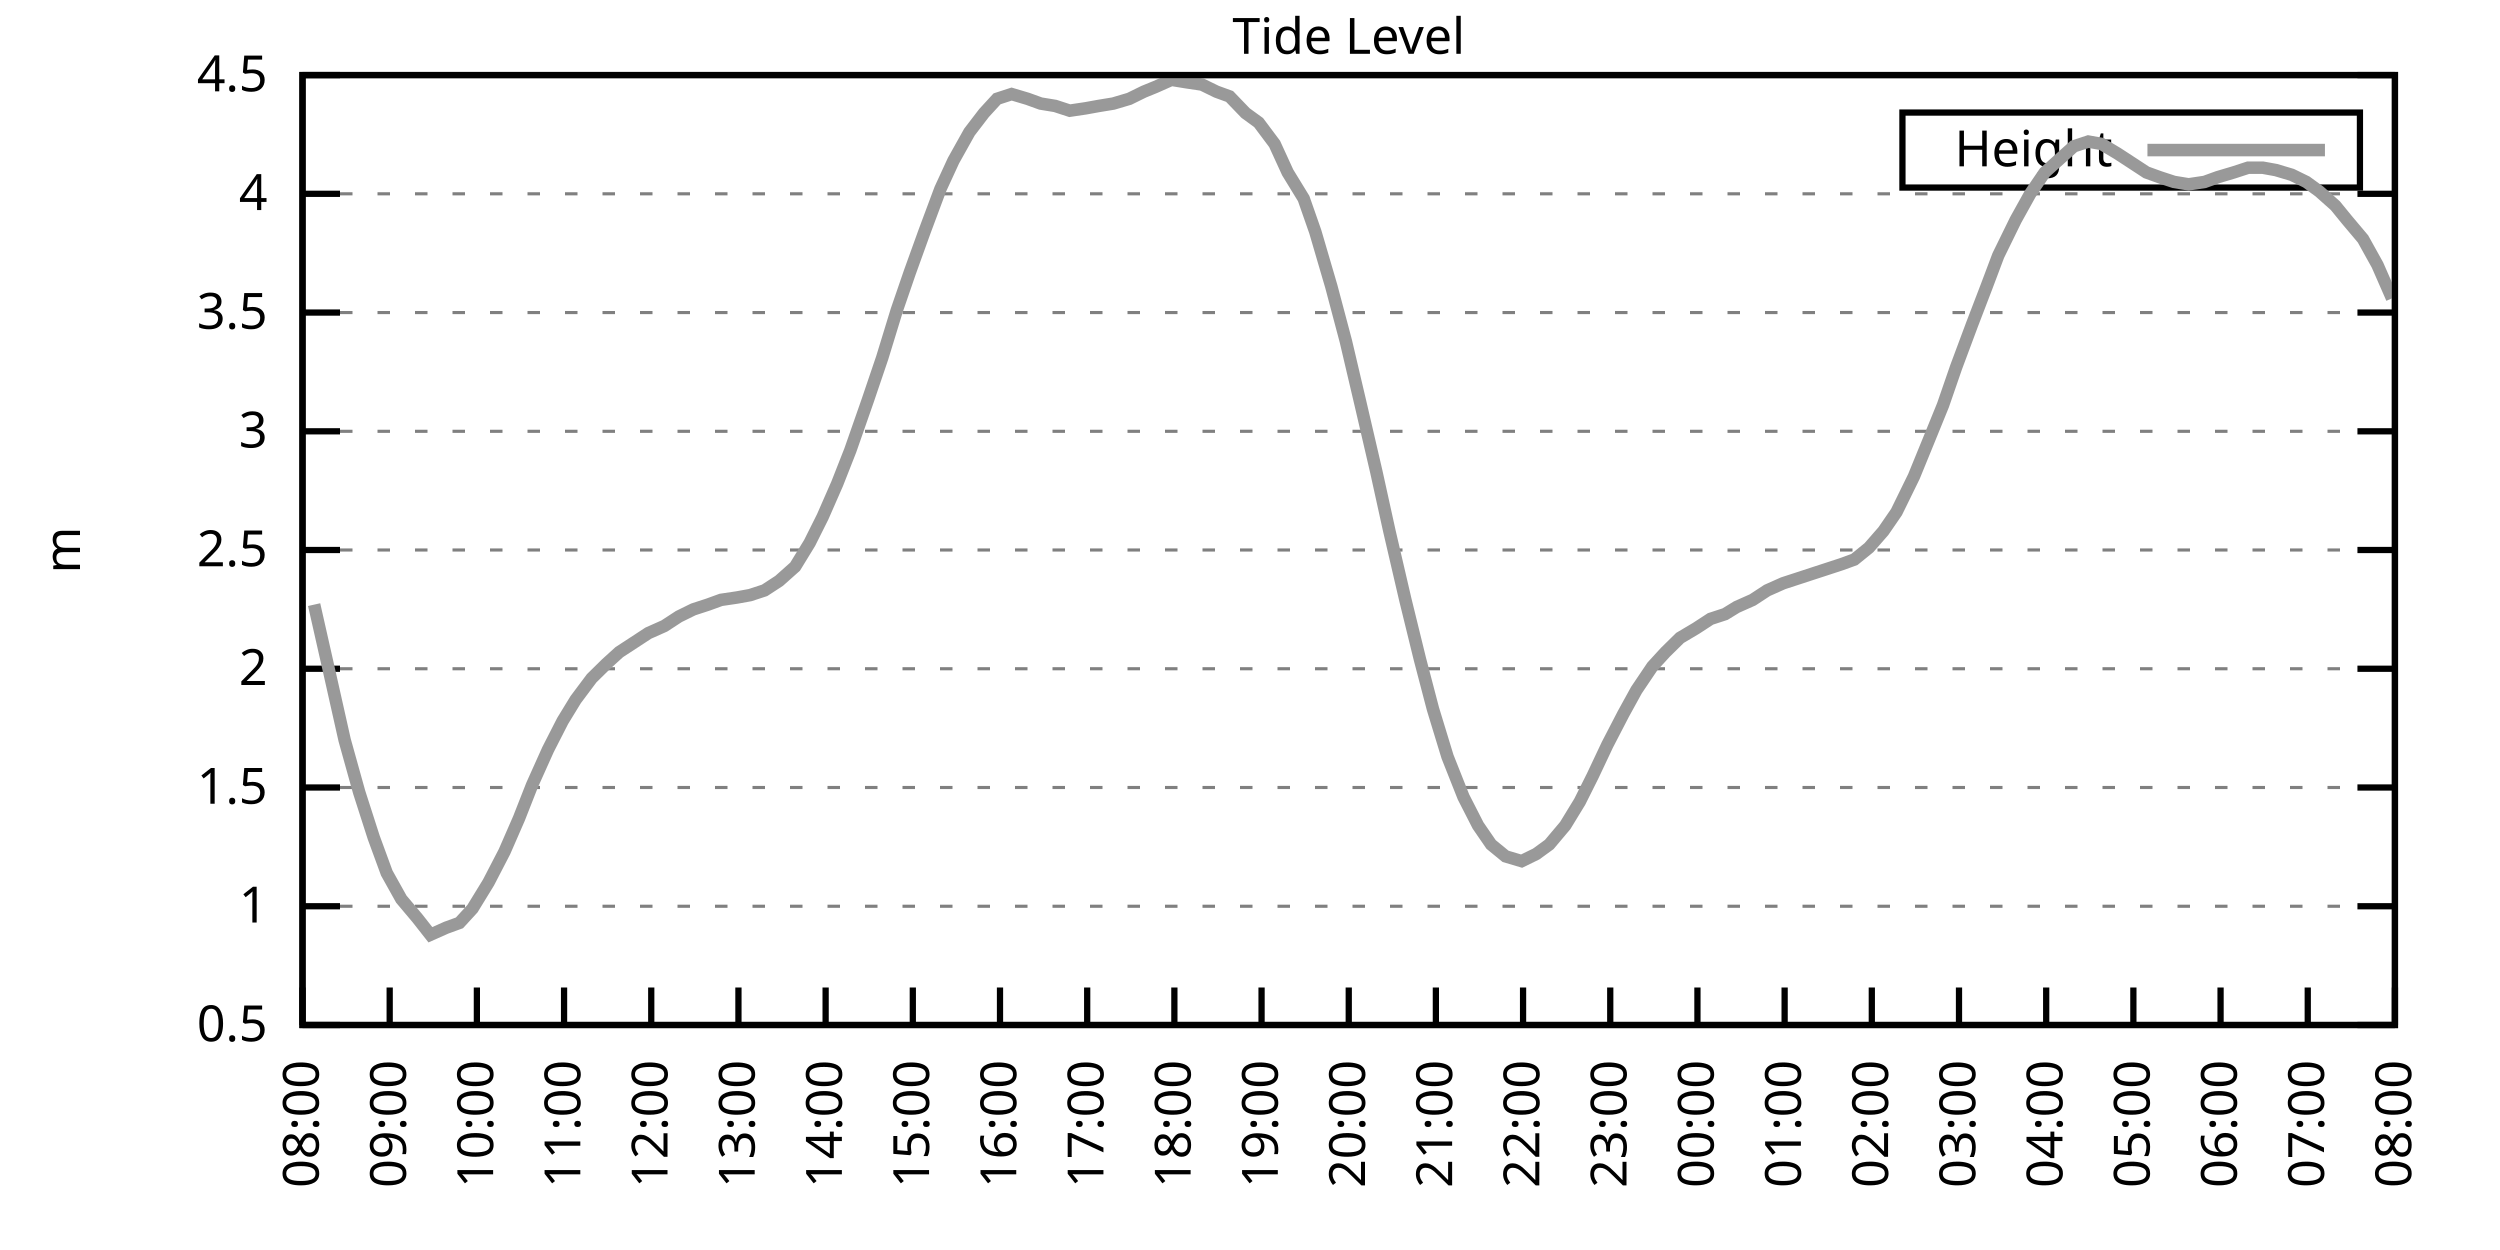
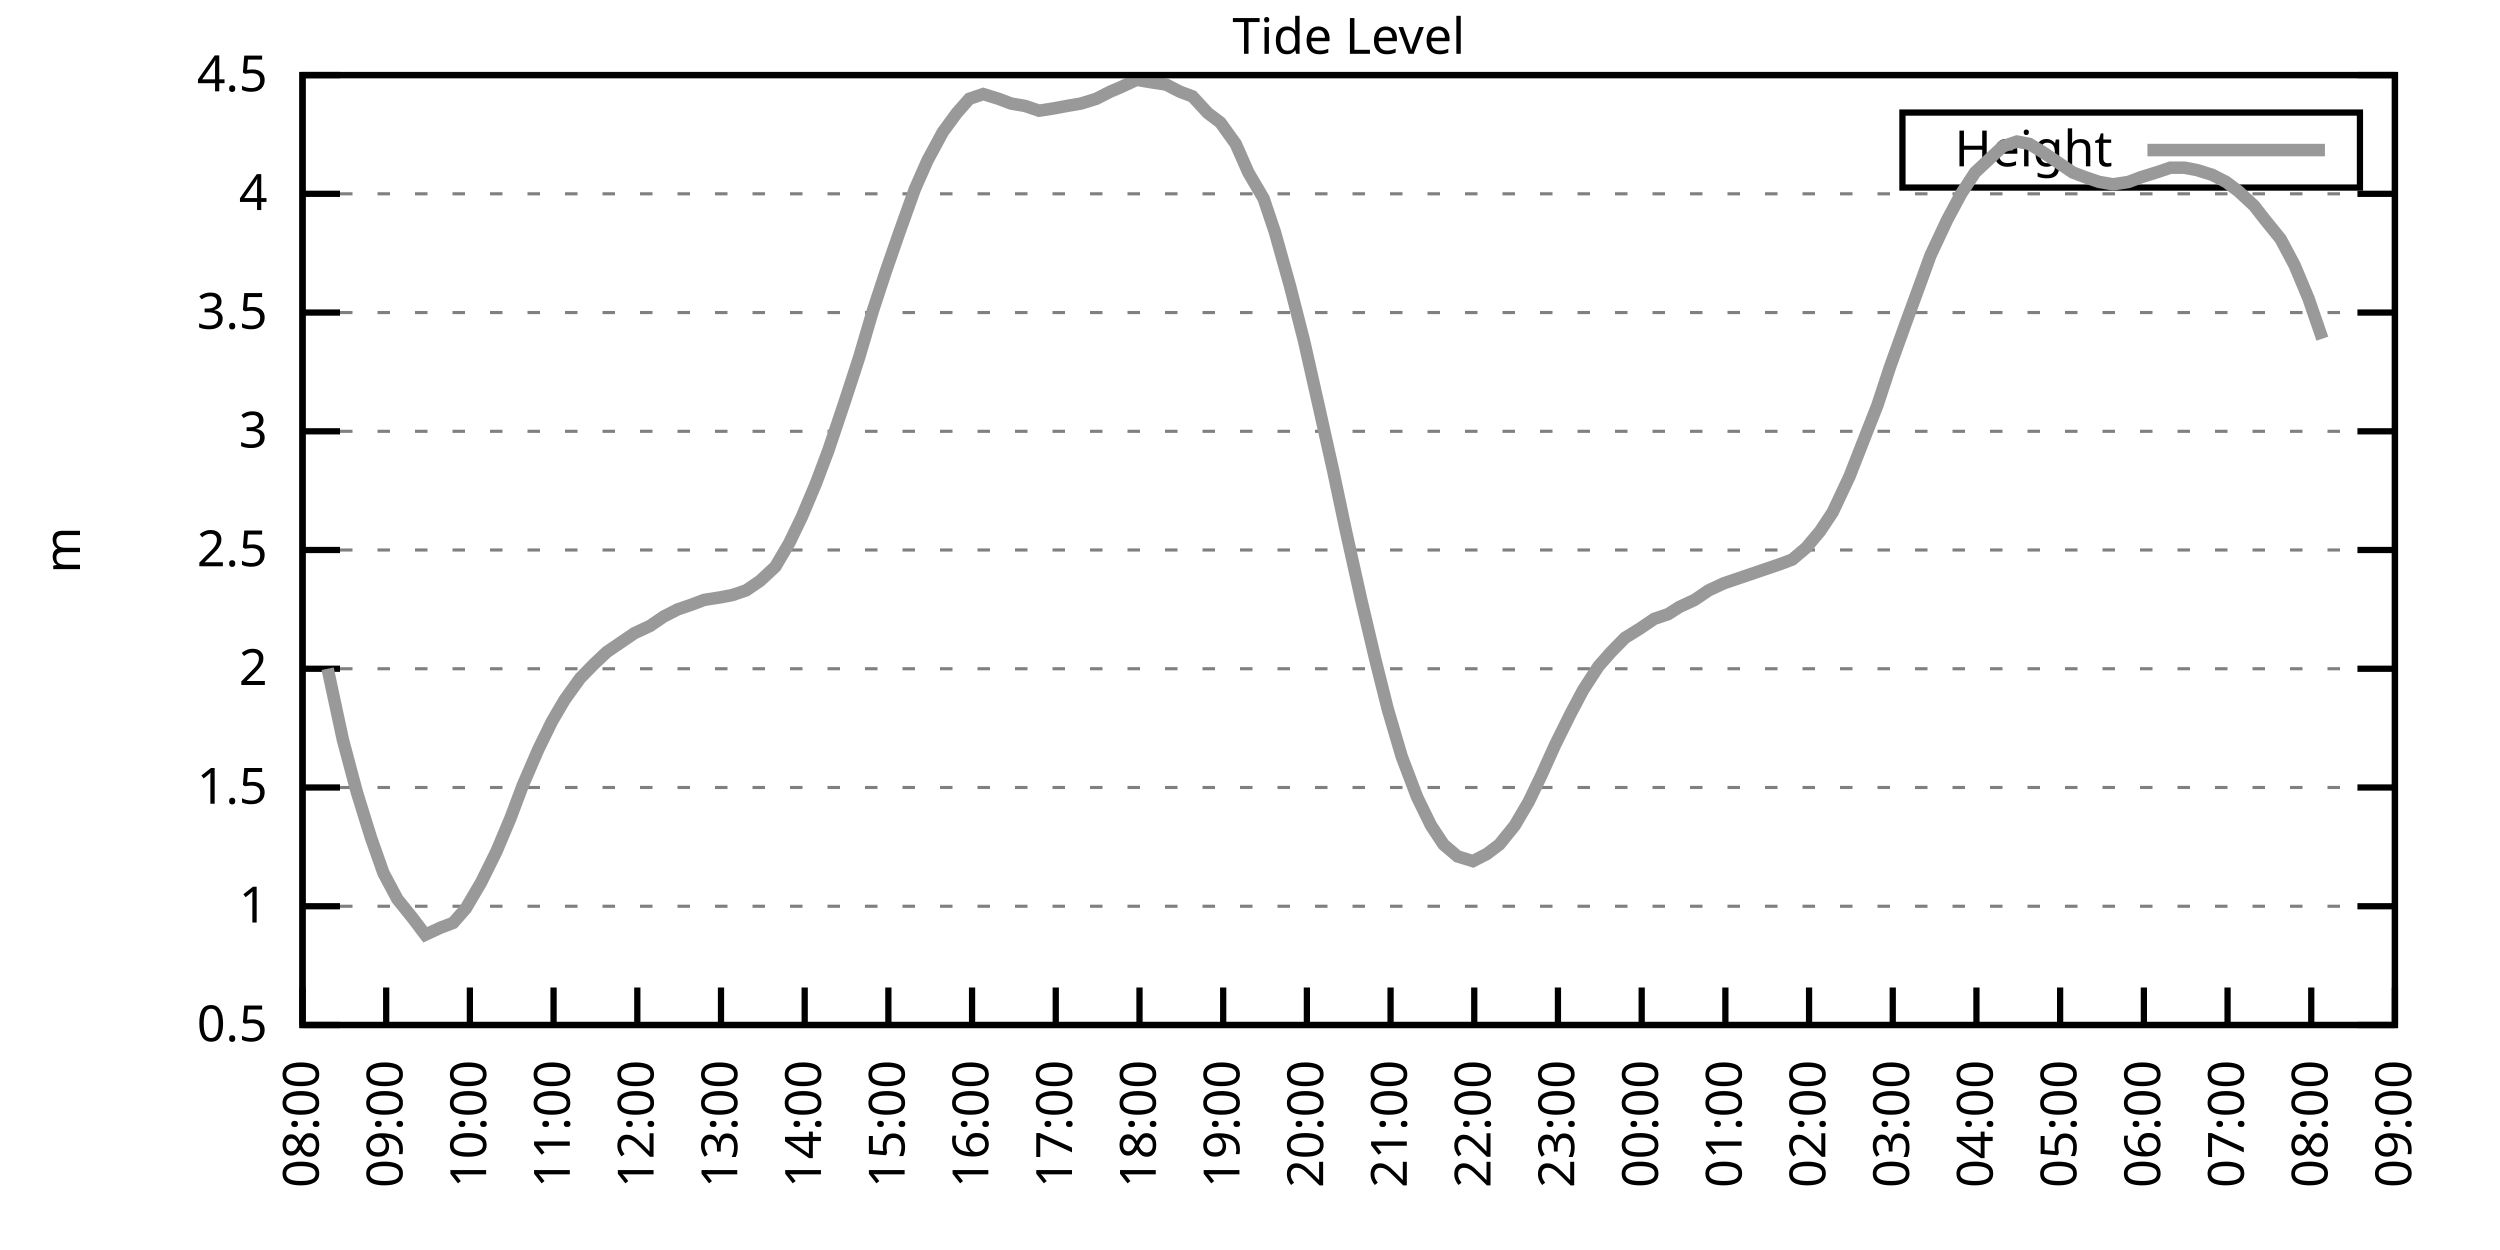
<svg xmlns="http://www.w3.org/2000/svg" xmlns:xlink="http://www.w3.org/1999/xlink" width="400" height="200" viewBox="0 0 400 200">
  <g id="gnuplot_canvas">
    <rect x="0" y="0" width="400" height="200" fill="none" />
    <defs>
      <circle id="gpDot" r="0.5" stroke-width="0.5" stroke="currentColor" />
      <path id="gpPt0" stroke-width="0.333" stroke="currentColor" d="M-1,0 h2 M0,-1 v2" />
      <path id="gpPt1" stroke-width="0.333" stroke="currentColor" d="M-1,-1 L1,1 M1,-1 L-1,1" />
      <path id="gpPt2" stroke-width="0.333" stroke="currentColor" d="M-1,0 L1,0 M0,-1 L0,1 M-1,-1 L1,1 M-1,1 L1,-1" />
      <rect id="gpPt3" stroke-width="0.333" stroke="currentColor" x="-1" y="-1" width="2" height="2" />
      <rect id="gpPt4" stroke-width="0.333" stroke="currentColor" fill="currentColor" x="-1" y="-1" width="2" height="2" />
      <circle id="gpPt5" stroke-width="0.333" stroke="currentColor" cx="0" cy="0" r="1" />
      <use xlink:href="#gpPt5" id="gpPt6" fill="currentColor" stroke="none" />
      <path id="gpPt7" stroke-width="0.333" stroke="currentColor" d="M0,-1.33 L-1.33,0.67 L1.33,0.67 z" />
      <use xlink:href="#gpPt7" id="gpPt8" fill="currentColor" stroke="none" />
      <use xlink:href="#gpPt7" id="gpPt9" stroke="currentColor" transform="rotate(180)" />
      <use xlink:href="#gpPt9" id="gpPt10" fill="currentColor" stroke="none" />
      <use xlink:href="#gpPt3" id="gpPt11" stroke="currentColor" transform="rotate(45)" />
      <use xlink:href="#gpPt11" id="gpPt12" fill="currentColor" stroke="none" />
      <path id="gpPt13" stroke-width="0.333" stroke="currentColor" d="M0,1.330 L1.265,0.411 L0.782,-1.067 L-0.782,-1.076 L-1.265,0.411 z" />
      <use xlink:href="#gpPt13" id="gpPt14" fill="currentColor" stroke="none" />
      <filter id="textbox" filterUnits="objectBoundingBox" x="0" y="0" height="1" width="1">
        <feFlood flood-color="white" flood-opacity="1" result="bgnd" />
        <feComposite in="SourceGraphic" in2="bgnd" operator="atop" />
      </filter>
      <filter id="greybox" filterUnits="objectBoundingBox" x="0" y="0" height="1" width="1">
        <feFlood flood-color="lightgrey" flood-opacity="1" result="grey" />
        <feComposite in="SourceGraphic" in2="grey" operator="atop" />
      </filter>
    </defs>
    <g fill="none" color="white" stroke="currentColor" stroke-width="1.00" stroke-linecap="butt" stroke-linejoin="miter">
</g>
    <g fill="none" color="black" stroke="currentColor" stroke-width="1.00" stroke-linecap="butt" stroke-linejoin="miter">
      <g stroke="none" shape-rendering="crispEdges">
        <polygon fill="rgb(255, 255, 255)" points="48.40,164.00 383.18,164.00 383.18,12.02 48.40,12.02 " />
      </g>
    </g>
    <g fill="none" color="black" stroke="currentColor" stroke-width="1.00" stroke-linecap="butt" stroke-linejoin="miter">
</g>
    <g fill="none" color="black" stroke="black" stroke-width="0.50" stroke-linecap="butt" stroke-linejoin="miter">
</g>
    <g fill="none" color="gray" stroke="currentColor" stroke-width="0.50" stroke-linecap="butt" stroke-linejoin="miter">
      <path stroke="gray" stroke-dasharray="2,4" class="gridline" d="M48.40,164.00 L383.19,164.00  " />
    </g>
    <g fill="none" color="gray" stroke="gray" stroke-width="1.00" stroke-linecap="butt" stroke-linejoin="miter">
</g>
    <g fill="none" color="black" stroke="currentColor" stroke-width="1.00" stroke-linecap="butt" stroke-linejoin="miter">
      <path stroke="black" d="M48.40,164.00 L54.40,164.00 M383.19,164.00 L377.19,164.00  " />
      <g transform="translate(42.80,166.60)" stroke="none" fill="black" font-family="Sans" font-size="8.00" text-anchor="end">
        <text>
          <tspan font-family="Sans"> 0.5</tspan>
        </text>
      </g>
    </g>
    <g fill="none" color="black" stroke="currentColor" stroke-width="1.00" stroke-linecap="butt" stroke-linejoin="miter">
</g>
    <g fill="none" color="black" stroke="black" stroke-width="0.50" stroke-linecap="butt" stroke-linejoin="miter">
</g>
    <g fill="none" color="gray" stroke="currentColor" stroke-width="0.50" stroke-linecap="butt" stroke-linejoin="miter">
      <path stroke="gray" stroke-dasharray="2,4" class="gridline" d="M48.40,145.00 L383.19,145.00  " />
    </g>
    <g fill="none" color="gray" stroke="gray" stroke-width="1.00" stroke-linecap="butt" stroke-linejoin="miter">
</g>
    <g fill="none" color="black" stroke="currentColor" stroke-width="1.00" stroke-linecap="butt" stroke-linejoin="miter">
      <path stroke="black" d="M48.40,145.00 L54.40,145.00 M383.19,145.00 L377.19,145.00  " />
      <g transform="translate(42.80,147.60)" stroke="none" fill="black" font-family="Sans" font-size="8.00" text-anchor="end">
        <text>
          <tspan font-family="Sans"> 1</tspan>
        </text>
      </g>
    </g>
    <g fill="none" color="black" stroke="currentColor" stroke-width="1.00" stroke-linecap="butt" stroke-linejoin="miter">
</g>
    <g fill="none" color="black" stroke="black" stroke-width="0.50" stroke-linecap="butt" stroke-linejoin="miter">
</g>
    <g fill="none" color="gray" stroke="currentColor" stroke-width="0.50" stroke-linecap="butt" stroke-linejoin="miter">
      <path stroke="gray" stroke-dasharray="2,4" class="gridline" d="M48.40,126.00 L383.19,126.00  " />
    </g>
    <g fill="none" color="gray" stroke="gray" stroke-width="1.00" stroke-linecap="butt" stroke-linejoin="miter">
</g>
    <g fill="none" color="black" stroke="currentColor" stroke-width="1.00" stroke-linecap="butt" stroke-linejoin="miter">
      <path stroke="black" d="M48.40,126.00 L54.40,126.00 M383.19,126.00 L377.19,126.00  " />
      <g transform="translate(42.80,128.60)" stroke="none" fill="black" font-family="Sans" font-size="8.00" text-anchor="end">
        <text>
          <tspan font-family="Sans"> 1.5</tspan>
        </text>
      </g>
    </g>
    <g fill="none" color="black" stroke="currentColor" stroke-width="1.00" stroke-linecap="butt" stroke-linejoin="miter">
</g>
    <g fill="none" color="black" stroke="black" stroke-width="0.50" stroke-linecap="butt" stroke-linejoin="miter">
</g>
    <g fill="none" color="gray" stroke="currentColor" stroke-width="0.50" stroke-linecap="butt" stroke-linejoin="miter">
      <path stroke="gray" stroke-dasharray="2,4" class="gridline" d="M48.40,107.00 L383.19,107.00  " />
    </g>
    <g fill="none" color="gray" stroke="gray" stroke-width="1.00" stroke-linecap="butt" stroke-linejoin="miter">
</g>
    <g fill="none" color="black" stroke="currentColor" stroke-width="1.00" stroke-linecap="butt" stroke-linejoin="miter">
      <path stroke="black" d="M48.40,107.00 L54.40,107.00 M383.19,107.00 L377.19,107.00  " />
      <g transform="translate(42.80,109.60)" stroke="none" fill="black" font-family="Sans" font-size="8.00" text-anchor="end">
        <text>
          <tspan font-family="Sans"> 2</tspan>
        </text>
      </g>
    </g>
    <g fill="none" color="black" stroke="currentColor" stroke-width="1.00" stroke-linecap="butt" stroke-linejoin="miter">
</g>
    <g fill="none" color="black" stroke="black" stroke-width="0.50" stroke-linecap="butt" stroke-linejoin="miter">
</g>
    <g fill="none" color="gray" stroke="currentColor" stroke-width="0.50" stroke-linecap="butt" stroke-linejoin="miter">
      <path stroke="gray" stroke-dasharray="2,4" class="gridline" d="M48.40,88.00 L383.19,88.00  " />
    </g>
    <g fill="none" color="gray" stroke="gray" stroke-width="1.00" stroke-linecap="butt" stroke-linejoin="miter">
</g>
    <g fill="none" color="black" stroke="currentColor" stroke-width="1.00" stroke-linecap="butt" stroke-linejoin="miter">
      <path stroke="black" d="M48.40,88.00 L54.40,88.00 M383.19,88.00 L377.19,88.00  " />
      <g transform="translate(42.80,90.60)" stroke="none" fill="black" font-family="Sans" font-size="8.00" text-anchor="end">
        <text>
          <tspan font-family="Sans"> 2.5</tspan>
        </text>
      </g>
    </g>
    <g fill="none" color="black" stroke="currentColor" stroke-width="1.00" stroke-linecap="butt" stroke-linejoin="miter">
</g>
    <g fill="none" color="black" stroke="black" stroke-width="0.50" stroke-linecap="butt" stroke-linejoin="miter">
</g>
    <g fill="none" color="gray" stroke="currentColor" stroke-width="0.50" stroke-linecap="butt" stroke-linejoin="miter">
      <path stroke="gray" stroke-dasharray="2,4" class="gridline" d="M48.40,69.01 L383.19,69.01  " />
    </g>
    <g fill="none" color="gray" stroke="gray" stroke-width="1.00" stroke-linecap="butt" stroke-linejoin="miter">
</g>
    <g fill="none" color="black" stroke="currentColor" stroke-width="1.00" stroke-linecap="butt" stroke-linejoin="miter">
      <path stroke="black" d="M48.40,69.01 L54.40,69.01 M383.19,69.01 L377.19,69.01  " />
      <g transform="translate(42.80,71.61)" stroke="none" fill="black" font-family="Sans" font-size="8.00" text-anchor="end">
        <text>
          <tspan font-family="Sans"> 3</tspan>
        </text>
      </g>
    </g>
    <g fill="none" color="black" stroke="currentColor" stroke-width="1.00" stroke-linecap="butt" stroke-linejoin="miter">
</g>
    <g fill="none" color="black" stroke="black" stroke-width="0.50" stroke-linecap="butt" stroke-linejoin="miter">
</g>
    <g fill="none" color="gray" stroke="currentColor" stroke-width="0.50" stroke-linecap="butt" stroke-linejoin="miter">
      <path stroke="gray" stroke-dasharray="2,4" class="gridline" d="M48.40,50.01 L383.19,50.01  " />
    </g>
    <g fill="none" color="gray" stroke="gray" stroke-width="1.00" stroke-linecap="butt" stroke-linejoin="miter">
</g>
    <g fill="none" color="black" stroke="currentColor" stroke-width="1.00" stroke-linecap="butt" stroke-linejoin="miter">
      <path stroke="black" d="M48.40,50.01 L54.40,50.01 M383.19,50.01 L377.19,50.01  " />
      <g transform="translate(42.80,52.61)" stroke="none" fill="black" font-family="Sans" font-size="8.00" text-anchor="end">
        <text>
          <tspan font-family="Sans"> 3.5</tspan>
        </text>
      </g>
    </g>
    <g fill="none" color="black" stroke="currentColor" stroke-width="1.00" stroke-linecap="butt" stroke-linejoin="miter">
</g>
    <g fill="none" color="black" stroke="black" stroke-width="0.50" stroke-linecap="butt" stroke-linejoin="miter">
</g>
    <g fill="none" color="gray" stroke="currentColor" stroke-width="0.50" stroke-linecap="butt" stroke-linejoin="miter">
      <path stroke="gray" stroke-dasharray="2,4" class="gridline" d="M48.40,31.01 L383.19,31.01  " />
    </g>
    <g fill="none" color="gray" stroke="gray" stroke-width="1.00" stroke-linecap="butt" stroke-linejoin="miter">
</g>
    <g fill="none" color="black" stroke="currentColor" stroke-width="1.00" stroke-linecap="butt" stroke-linejoin="miter">
      <path stroke="black" d="M48.40,31.01 L54.40,31.01 M383.19,31.01 L377.19,31.01  " />
      <g transform="translate(42.80,33.61)" stroke="none" fill="black" font-family="Sans" font-size="8.00" text-anchor="end">
        <text>
          <tspan font-family="Sans"> 4</tspan>
        </text>
      </g>
    </g>
    <g fill="none" color="black" stroke="currentColor" stroke-width="1.00" stroke-linecap="butt" stroke-linejoin="miter">
</g>
    <g fill="none" color="black" stroke="black" stroke-width="0.50" stroke-linecap="butt" stroke-linejoin="miter">
</g>
    <g fill="none" color="gray" stroke="currentColor" stroke-width="0.50" stroke-linecap="butt" stroke-linejoin="miter">
      <path stroke="gray" stroke-dasharray="2,4" class="gridline" d="M48.40,12.01 L383.19,12.01  " />
    </g>
    <g fill="none" color="gray" stroke="gray" stroke-width="1.00" stroke-linecap="butt" stroke-linejoin="miter">
</g>
    <g fill="none" color="black" stroke="currentColor" stroke-width="1.00" stroke-linecap="butt" stroke-linejoin="miter">
      <path stroke="black" d="M48.40,12.01 L54.40,12.01 M383.19,12.01 L377.19,12.01  " />
      <g transform="translate(42.80,14.61)" stroke="none" fill="black" font-family="Sans" font-size="8.00" text-anchor="end">
        <text>
          <tspan font-family="Sans"> 4.5</tspan>
        </text>
      </g>
    </g>
    <g fill="none" color="black" stroke="currentColor" stroke-width="1.00" stroke-linecap="butt" stroke-linejoin="miter">
      <path stroke="black" d="M48.40,164.00 L48.40,158.00  " />
      <g transform="translate(51.00,169.60) rotate(270.00)" stroke="none" fill="black" font-family="Sans" font-size="8.00" text-anchor="end">
        <text>
          <tspan font-family="Sans">08:00</tspan>
        </text>
      </g>
    </g>
    <g fill="none" color="black" stroke="currentColor" stroke-width="1.00" stroke-linecap="butt" stroke-linejoin="miter">
-       <path stroke="black" d="M62.35,164.00 L62.35,158.00  " />
-       <g transform="translate(64.95,169.60) rotate(270.00)" stroke="none" fill="black" font-family="Sans" font-size="8.00" text-anchor="end">
+       <path stroke="black" d="M61.79,164.00 L61.79,158.00  " />
+       <g transform="translate(64.39,169.60) rotate(270.00)" stroke="none" fill="black" font-family="Sans" font-size="8.00" text-anchor="end">
        <text>
          <tspan font-family="Sans">09:00</tspan>
        </text>
      </g>
    </g>
    <g fill="none" color="black" stroke="currentColor" stroke-width="1.00" stroke-linecap="butt" stroke-linejoin="miter">
-       <path stroke="black" d="M76.30,164.00 L76.30,158.00  " />
-       <g transform="translate(78.90,169.60) rotate(270.00)" stroke="none" fill="black" font-family="Sans" font-size="8.00" text-anchor="end">
+       <path stroke="black" d="M75.18,164.00 L75.18,158.00  " />
+       <g transform="translate(77.78,169.60) rotate(270.00)" stroke="none" fill="black" font-family="Sans" font-size="8.00" text-anchor="end">
        <text>
          <tspan font-family="Sans">10:00</tspan>
        </text>
      </g>
    </g>
    <g fill="none" color="black" stroke="currentColor" stroke-width="1.00" stroke-linecap="butt" stroke-linejoin="miter">
-       <path stroke="black" d="M90.25,164.00 L90.25,158.00  " />
-       <g transform="translate(92.85,169.60) rotate(270.00)" stroke="none" fill="black" font-family="Sans" font-size="8.00" text-anchor="end">
+       <path stroke="black" d="M88.57,164.00 L88.57,158.00  " />
+       <g transform="translate(91.17,169.60) rotate(270.00)" stroke="none" fill="black" font-family="Sans" font-size="8.00" text-anchor="end">
        <text>
          <tspan font-family="Sans">11:00</tspan>
        </text>
      </g>
    </g>
    <g fill="none" color="black" stroke="currentColor" stroke-width="1.00" stroke-linecap="butt" stroke-linejoin="miter">
-       <path stroke="black" d="M104.20,164.00 L104.20,158.00  " />
-       <g transform="translate(106.80,169.60) rotate(270.00)" stroke="none" fill="black" font-family="Sans" font-size="8.00" text-anchor="end">
+       <path stroke="black" d="M101.97,164.00 L101.97,158.00  " />
+       <g transform="translate(104.57,169.60) rotate(270.00)" stroke="none" fill="black" font-family="Sans" font-size="8.00" text-anchor="end">
        <text>
          <tspan font-family="Sans">12:00</tspan>
        </text>
      </g>
    </g>
    <g fill="none" color="black" stroke="currentColor" stroke-width="1.00" stroke-linecap="butt" stroke-linejoin="miter">
-       <path stroke="black" d="M118.15,164.00 L118.15,158.00  " />
-       <g transform="translate(120.75,169.60) rotate(270.00)" stroke="none" fill="black" font-family="Sans" font-size="8.00" text-anchor="end">
+       <path stroke="black" d="M115.36,164.00 L115.36,158.00  " />
+       <g transform="translate(117.96,169.60) rotate(270.00)" stroke="none" fill="black" font-family="Sans" font-size="8.00" text-anchor="end">
        <text>
          <tspan font-family="Sans">13:00</tspan>
        </text>
      </g>
    </g>
    <g fill="none" color="black" stroke="currentColor" stroke-width="1.00" stroke-linecap="butt" stroke-linejoin="miter">
-       <path stroke="black" d="M132.10,164.00 L132.10,158.00  " />
-       <g transform="translate(134.70,169.60) rotate(270.00)" stroke="none" fill="black" font-family="Sans" font-size="8.00" text-anchor="end">
+       <path stroke="black" d="M128.75,164.00 L128.75,158.00  " />
+       <g transform="translate(131.35,169.60) rotate(270.00)" stroke="none" fill="black" font-family="Sans" font-size="8.00" text-anchor="end">
        <text>
          <tspan font-family="Sans">14:00</tspan>
        </text>
      </g>
    </g>
    <g fill="none" color="black" stroke="currentColor" stroke-width="1.00" stroke-linecap="butt" stroke-linejoin="miter">
-       <path stroke="black" d="M146.05,164.00 L146.05,158.00  " />
-       <g transform="translate(148.65,169.60) rotate(270.00)" stroke="none" fill="black" font-family="Sans" font-size="8.00" text-anchor="end">
+       <path stroke="black" d="M142.14,164.00 L142.14,158.00  " />
+       <g transform="translate(144.74,169.60) rotate(270.00)" stroke="none" fill="black" font-family="Sans" font-size="8.00" text-anchor="end">
        <text>
          <tspan font-family="Sans">15:00</tspan>
        </text>
      </g>
    </g>
    <g fill="none" color="black" stroke="currentColor" stroke-width="1.00" stroke-linecap="butt" stroke-linejoin="miter">
-       <path stroke="black" d="M160.00,164.00 L160.00,158.00  " />
-       <g transform="translate(162.60,169.60) rotate(270.00)" stroke="none" fill="black" font-family="Sans" font-size="8.00" text-anchor="end">
+       <path stroke="black" d="M155.53,164.00 L155.53,158.00  " />
+       <g transform="translate(158.13,169.60) rotate(270.00)" stroke="none" fill="black" font-family="Sans" font-size="8.00" text-anchor="end">
        <text>
          <tspan font-family="Sans">16:00</tspan>
        </text>
      </g>
    </g>
    <g fill="none" color="black" stroke="currentColor" stroke-width="1.00" stroke-linecap="butt" stroke-linejoin="miter">
-       <path stroke="black" d="M173.95,164.00 L173.95,158.00  " />
-       <g transform="translate(176.55,169.60) rotate(270.00)" stroke="none" fill="black" font-family="Sans" font-size="8.00" text-anchor="end">
+       <path stroke="black" d="M168.92,164.00 L168.92,158.00  " />
+       <g transform="translate(171.52,169.60) rotate(270.00)" stroke="none" fill="black" font-family="Sans" font-size="8.00" text-anchor="end">
        <text>
          <tspan font-family="Sans">17:00</tspan>
        </text>
      </g>
    </g>
    <g fill="none" color="black" stroke="currentColor" stroke-width="1.00" stroke-linecap="butt" stroke-linejoin="miter">
-       <path stroke="black" d="M187.90,164.00 L187.90,158.00  " />
-       <g transform="translate(190.50,169.60) rotate(270.00)" stroke="none" fill="black" font-family="Sans" font-size="8.00" text-anchor="end">
+       <path stroke="black" d="M182.32,164.00 L182.32,158.00  " />
+       <g transform="translate(184.92,169.60) rotate(270.00)" stroke="none" fill="black" font-family="Sans" font-size="8.00" text-anchor="end">
        <text>
          <tspan font-family="Sans">18:00</tspan>
        </text>
      </g>
    </g>
    <g fill="none" color="black" stroke="currentColor" stroke-width="1.00" stroke-linecap="butt" stroke-linejoin="miter">
-       <path stroke="black" d="M201.85,164.00 L201.85,158.00  " />
-       <g transform="translate(204.45,169.60) rotate(270.00)" stroke="none" fill="black" font-family="Sans" font-size="8.00" text-anchor="end">
+       <path stroke="black" d="M195.71,164.00 L195.71,158.00  " />
+       <g transform="translate(198.31,169.60) rotate(270.00)" stroke="none" fill="black" font-family="Sans" font-size="8.00" text-anchor="end">
        <text>
          <tspan font-family="Sans">19:00</tspan>
        </text>
      </g>
    </g>
    <g fill="none" color="black" stroke="currentColor" stroke-width="1.00" stroke-linecap="butt" stroke-linejoin="miter">
-       <path stroke="black" d="M215.80,164.00 L215.80,158.00  " />
-       <g transform="translate(218.40,169.60) rotate(270.00)" stroke="none" fill="black" font-family="Sans" font-size="8.00" text-anchor="end">
+       <path stroke="black" d="M209.10,164.00 L209.10,158.00  " />
+       <g transform="translate(211.70,169.60) rotate(270.00)" stroke="none" fill="black" font-family="Sans" font-size="8.00" text-anchor="end">
        <text>
          <tspan font-family="Sans">20:00</tspan>
        </text>
      </g>
    </g>
    <g fill="none" color="black" stroke="currentColor" stroke-width="1.00" stroke-linecap="butt" stroke-linejoin="miter">
-       <path stroke="black" d="M229.74,164.00 L229.74,158.00  " />
-       <g transform="translate(232.34,169.60) rotate(270.00)" stroke="none" fill="black" font-family="Sans" font-size="8.00" text-anchor="end">
+       <path stroke="black" d="M222.49,164.00 L222.49,158.00  " />
+       <g transform="translate(225.09,169.60) rotate(270.00)" stroke="none" fill="black" font-family="Sans" font-size="8.00" text-anchor="end">
        <text>
          <tspan font-family="Sans">21:00</tspan>
        </text>
      </g>
    </g>
    <g fill="none" color="black" stroke="currentColor" stroke-width="1.00" stroke-linecap="butt" stroke-linejoin="miter">
-       <path stroke="black" d="M243.69,164.00 L243.69,158.00  " />
-       <g transform="translate(246.29,169.60) rotate(270.00)" stroke="none" fill="black" font-family="Sans" font-size="8.00" text-anchor="end">
+       <path stroke="black" d="M235.88,164.00 L235.88,158.00  " />
+       <g transform="translate(238.48,169.60) rotate(270.00)" stroke="none" fill="black" font-family="Sans" font-size="8.00" text-anchor="end">
        <text>
          <tspan font-family="Sans">22:00</tspan>
        </text>
      </g>
    </g>
    <g fill="none" color="black" stroke="currentColor" stroke-width="1.00" stroke-linecap="butt" stroke-linejoin="miter">
-       <path stroke="black" d="M257.64,164.00 L257.64,158.00  " />
-       <g transform="translate(260.24,169.60) rotate(270.00)" stroke="none" fill="black" font-family="Sans" font-size="8.00" text-anchor="end">
+       <path stroke="black" d="M249.27,164.00 L249.27,158.00  " />
+       <g transform="translate(251.87,169.60) rotate(270.00)" stroke="none" fill="black" font-family="Sans" font-size="8.00" text-anchor="end">
        <text>
          <tspan font-family="Sans">23:00</tspan>
        </text>
      </g>
    </g>
    <g fill="none" color="black" stroke="currentColor" stroke-width="1.00" stroke-linecap="butt" stroke-linejoin="miter">
-       <path stroke="black" d="M271.59,164.00 L271.59,158.00  " />
-       <g transform="translate(274.19,169.60) rotate(270.00)" stroke="none" fill="black" font-family="Sans" font-size="8.00" text-anchor="end">
+       <path stroke="black" d="M262.67,164.00 L262.67,158.00  " />
+       <g transform="translate(265.27,169.60) rotate(270.00)" stroke="none" fill="black" font-family="Sans" font-size="8.00" text-anchor="end">
        <text>
          <tspan font-family="Sans">00:00</tspan>
        </text>
      </g>
    </g>
    <g fill="none" color="black" stroke="currentColor" stroke-width="1.00" stroke-linecap="butt" stroke-linejoin="miter">
-       <path stroke="black" d="M285.54,164.00 L285.54,158.00  " />
-       <g transform="translate(288.14,169.60) rotate(270.00)" stroke="none" fill="black" font-family="Sans" font-size="8.00" text-anchor="end">
+       <path stroke="black" d="M276.06,164.00 L276.06,158.00  " />
+       <g transform="translate(278.66,169.60) rotate(270.00)" stroke="none" fill="black" font-family="Sans" font-size="8.00" text-anchor="end">
        <text>
          <tspan font-family="Sans">01:00</tspan>
        </text>
      </g>
    </g>
    <g fill="none" color="black" stroke="currentColor" stroke-width="1.00" stroke-linecap="butt" stroke-linejoin="miter">
-       <path stroke="black" d="M299.49,164.00 L299.49,158.00  " />
-       <g transform="translate(302.09,169.60) rotate(270.00)" stroke="none" fill="black" font-family="Sans" font-size="8.00" text-anchor="end">
+       <path stroke="black" d="M289.45,164.00 L289.45,158.00  " />
+       <g transform="translate(292.05,169.60) rotate(270.00)" stroke="none" fill="black" font-family="Sans" font-size="8.00" text-anchor="end">
        <text>
          <tspan font-family="Sans">02:00</tspan>
        </text>
      </g>
    </g>
    <g fill="none" color="black" stroke="currentColor" stroke-width="1.00" stroke-linecap="butt" stroke-linejoin="miter">
-       <path stroke="black" d="M313.44,164.00 L313.44,158.00  " />
-       <g transform="translate(316.04,169.60) rotate(270.00)" stroke="none" fill="black" font-family="Sans" font-size="8.00" text-anchor="end">
+       <path stroke="black" d="M302.84,164.00 L302.84,158.00  " />
+       <g transform="translate(305.44,169.60) rotate(270.00)" stroke="none" fill="black" font-family="Sans" font-size="8.00" text-anchor="end">
        <text>
          <tspan font-family="Sans">03:00</tspan>
        </text>
      </g>
    </g>
    <g fill="none" color="black" stroke="currentColor" stroke-width="1.00" stroke-linecap="butt" stroke-linejoin="miter">
-       <path stroke="black" d="M327.39,164.00 L327.39,158.00  " />
-       <g transform="translate(329.99,169.60) rotate(270.00)" stroke="none" fill="black" font-family="Sans" font-size="8.00" text-anchor="end">
+       <path stroke="black" d="M316.23,164.00 L316.23,158.00  " />
+       <g transform="translate(318.83,169.60) rotate(270.00)" stroke="none" fill="black" font-family="Sans" font-size="8.00" text-anchor="end">
        <text>
          <tspan font-family="Sans">04:00</tspan>
        </text>
      </g>
    </g>
    <g fill="none" color="black" stroke="currentColor" stroke-width="1.00" stroke-linecap="butt" stroke-linejoin="miter">
-       <path stroke="black" d="M341.34,164.00 L341.34,158.00  " />
-       <g transform="translate(343.94,169.60) rotate(270.00)" stroke="none" fill="black" font-family="Sans" font-size="8.00" text-anchor="end">
+       <path stroke="black" d="M329.62,164.00 L329.62,158.00  " />
+       <g transform="translate(332.22,169.60) rotate(270.00)" stroke="none" fill="black" font-family="Sans" font-size="8.00" text-anchor="end">
        <text>
          <tspan font-family="Sans">05:00</tspan>
        </text>
      </g>
    </g>
    <g fill="none" color="black" stroke="currentColor" stroke-width="1.00" stroke-linecap="butt" stroke-linejoin="miter">
-       <path stroke="black" d="M355.29,164.00 L355.29,158.00  " />
-       <g transform="translate(357.89,169.60) rotate(270.00)" stroke="none" fill="black" font-family="Sans" font-size="8.00" text-anchor="end">
+       <path stroke="black" d="M343.02,164.00 L343.02,158.00  " />
+       <g transform="translate(345.62,169.60) rotate(270.00)" stroke="none" fill="black" font-family="Sans" font-size="8.00" text-anchor="end">
        <text>
          <tspan font-family="Sans">06:00</tspan>
        </text>
      </g>
    </g>
    <g fill="none" color="black" stroke="currentColor" stroke-width="1.00" stroke-linecap="butt" stroke-linejoin="miter">
-       <path stroke="black" d="M369.24,164.00 L369.24,158.00  " />
-       <g transform="translate(371.84,169.60) rotate(270.00)" stroke="none" fill="black" font-family="Sans" font-size="8.00" text-anchor="end">
+       <path stroke="black" d="M356.41,164.00 L356.41,158.00  " />
+       <g transform="translate(359.01,169.60) rotate(270.00)" stroke="none" fill="black" font-family="Sans" font-size="8.00" text-anchor="end">
        <text>
          <tspan font-family="Sans">07:00</tspan>
+         </text>
+       </g>
+     </g>
+     <g fill="none" color="black" stroke="currentColor" stroke-width="1.00" stroke-linecap="butt" stroke-linejoin="miter">
+       <path stroke="black" d="M369.80,164.00 L369.80,158.00  " />
+       <g transform="translate(372.40,169.60) rotate(270.00)" stroke="none" fill="black" font-family="Sans" font-size="8.00" text-anchor="end">
+         <text>
+           <tspan font-family="Sans">08:00</tspan>
        </text>
      </g>
    </g>
    <g fill="none" color="black" stroke="currentColor" stroke-width="1.00" stroke-linecap="butt" stroke-linejoin="miter">
      <path stroke="black" d="M383.19,164.00 L383.19,158.00  " />
      <g transform="translate(385.79,169.60) rotate(270.00)" stroke="none" fill="black" font-family="Sans" font-size="8.00" text-anchor="end">
        <text>
-           <tspan font-family="Sans">08:00</tspan>
+           <tspan font-family="Sans">09:00</tspan>
        </text>
      </g>
    </g>
    <g fill="none" color="black" stroke="currentColor" stroke-width="1.00" stroke-linecap="butt" stroke-linejoin="miter">
</g>
    <g fill="none" color="black" stroke="currentColor" stroke-width="1.00" stroke-linecap="butt" stroke-linejoin="miter">
      <path stroke="black" d="M48.40,12.01 L48.40,164.00 L383.19,164.00 L383.19,12.01 L48.40,12.01 Z  " />
    </g>
    <g fill="none" color="black" stroke="currentColor" stroke-width="1.00" stroke-linecap="butt" stroke-linejoin="miter">
</g>
    <g fill="none" color="black" stroke="currentColor" stroke-width="1.00" stroke-linecap="butt" stroke-linejoin="miter">
      <path stroke="black" d="M304.39,30.01 L304.39,18.01 L377.59,18.01 L377.59,30.01 L304.39,30.01 Z  " />
    </g>
    <g id="Tide_level_plot_1">
      <g fill="none" color="white" stroke="black" stroke-width="2.00" stroke-linecap="butt" stroke-linejoin="miter">
</g>
      <g fill="none" color="black" stroke="currentColor" stroke-width="2.00" stroke-linecap="butt" stroke-linejoin="miter">
        <g transform="translate(337.99,26.61)" stroke="none" fill="black" font-family="Sans" font-size="8.00" text-anchor="end">
          <text>
            <tspan font-family="Sans">Height</tspan>
          </text>
        </g>
      </g>
      <g fill="none" color="black" stroke="currentColor" stroke-width="2.00" stroke-linecap="butt" stroke-linejoin="miter">
-         <path stroke="rgb(153, 153, 153)" d="M343.59,24.01 L371.99,24.01 M50.26,96.74 L52.58,107.00 L55.14,118.40 L57.47,126.76 L59.79,133.98 L61.88,139.68   L64.21,143.86 L66.77,146.90 L68.86,149.56 L71.42,148.42 L73.51,147.66 L75.60,145.38 L78.16,141.20 L80.72,136.26   L83.04,130.94 L85.13,125.62 L87.69,119.92 L90.02,115.36 L92.11,111.94 L94.67,108.52 L96.99,106.24 L99.08,104.34   L101.41,102.82 L103.73,101.30 L106.29,100.16 L108.62,98.64 L110.94,97.50 L113.27,96.74 L115.36,95.98 L117.92,95.60   L120.01,95.22 L122.33,94.46 L124.66,92.94 L127.22,90.66 L129.54,86.87 L131.63,82.69 L133.96,77.37 L136.05,72.05   L138.84,64.07 L141.16,57.23 L143.49,49.63 L145.58,43.55 L147.91,37.09 L150.46,30.25 L152.56,25.69 L155.11,21.13   L157.44,18.09 L159.53,15.81 L161.86,15.05 L164.41,15.81 L166.51,16.57 L168.83,16.95 L171.16,17.71 L173.71,17.33   L175.81,16.95 L178.13,16.57 L180.69,15.81 L183.01,14.67 L184.87,13.91 L187.43,12.77 L189.76,13.15 L192.31,13.53   L194.64,14.67 L196.73,15.43 L199.29,18.09 L201.38,19.61 L203.94,23.03 L206.03,27.59 L208.59,31.77 L210.45,37.09   L213.01,45.83 L215.33,54.57 L217.65,64.45 L220.21,75.47 L222.30,84.97 L224.86,95.98 L227.19,105.48 L229.28,113.46   L231.60,121.06 L234.16,127.52 L236.49,132.08 L238.58,135.12 L240.90,137.02 L243.46,137.78 L245.79,136.64 L247.88,135.12   L250.44,132.08 L252.76,128.28 L254.85,124.10 L257.18,119.16 L259.74,114.22 L261.83,110.42 L264.39,106.62 L266.48,104.34   L268.80,102.06 L271.36,100.54 L273.69,99.02 L276.01,98.26 L277.87,97.12 L280.43,95.98 L282.75,94.46 L285.31,93.32   L287.64,92.56 L289.96,91.80 L292.29,91.04 L294.61,90.28 L296.70,89.52 L299.03,87.63 L301.35,84.97 L303.44,81.93   L306.23,76.23 L308.56,70.53 L310.88,64.83 L312.98,58.75 L315.53,51.91 L317.86,45.83 L319.72,40.89 L322.51,35.19   L324.83,31.01 L327.16,27.59 L331.81,23.41 L334.13,22.65 L336.23,23.03 L338.78,24.55 L341.11,26.07 L343.43,27.59   L345.53,28.35 L347.85,29.11 L350.18,29.49 L352.73,29.11 L354.83,28.35 L357.38,27.59 L359.71,26.83 L362.03,26.83   L364.13,27.21 L366.68,27.97 L369.01,29.11 L371.10,30.63 L373.66,32.91 L375.52,35.19 L378.08,38.23 L380.40,42.41   L382.73,47.73  " />
+         <path stroke="rgb(153, 153, 153)" d="M343.59,24.01 L371.99,24.01 M52.42,107.00 L54.87,118.40 L57.10,126.76 L59.34,133.98 L61.35,139.68 L63.58,143.86   L66.03,146.90 L68.04,149.56 L70.50,148.42 L72.50,147.66 L74.51,145.38 L76.97,141.20 L79.42,136.26 L81.66,130.94   L83.66,125.62 L86.12,119.92 L88.35,115.36 L90.36,111.94 L92.82,108.52 L95.05,106.24 L97.06,104.34 L99.29,102.82   L101.52,101.30 L103.98,100.16 L106.21,98.64 L108.44,97.50 L110.67,96.74 L112.68,95.98 L115.13,95.60 L117.14,95.22   L119.38,94.46 L121.61,92.94 L124.06,90.66 L126.29,86.87 L128.30,82.69 L130.54,77.37 L132.54,72.05 L135.22,64.07   L137.45,57.23 L139.69,49.63 L141.69,43.55 L143.93,37.09 L146.38,30.25 L148.39,25.69 L150.85,21.13 L153.08,18.09   L155.09,15.81 L157.32,15.05 L159.77,15.81 L161.78,16.57 L164.01,16.95 L166.25,17.71 L168.70,17.33 L170.71,16.95   L172.94,16.57 L175.40,15.81 L177.63,14.67 L179.41,13.91 L181.87,12.77 L184.10,13.15 L186.56,13.53 L188.79,14.67   L190.80,15.43 L193.25,18.09 L195.26,19.61 L197.72,23.03 L199.73,27.59 L202.18,31.77 L203.97,37.09 L206.42,45.83   L208.65,54.57 L210.88,64.45 L213.34,75.47 L215.35,84.97 L217.80,95.98 L220.04,105.48 L222.04,113.46 L224.28,121.06   L226.73,127.52 L228.96,132.08 L230.97,135.12 L233.20,137.02 L235.66,137.78 L237.89,136.64 L239.90,135.12 L242.36,132.08   L244.59,128.28 L246.60,124.10 L248.83,119.16 L251.28,114.22 L253.29,110.42 L255.75,106.62 L257.76,104.34 L259.99,102.06   L262.44,100.54 L264.67,99.02 L266.91,98.26 L268.69,97.12 L271.15,95.98 L273.38,94.46 L275.83,93.32 L278.07,92.56   L280.30,91.80 L282.53,91.04 L284.76,90.28 L286.77,89.52 L289.00,87.63 L291.23,84.97 L293.24,81.93 L295.92,76.23   L298.15,70.53 L300.39,64.83 L302.39,58.75 L304.85,51.91 L307.08,45.83 L308.87,40.89 L311.54,35.19 L313.78,31.01   L316.01,27.59 L320.47,23.41 L322.70,22.65 L324.71,23.03 L327.17,24.55 L329.40,26.07 L331.63,27.59 L333.64,28.35   L335.87,29.11 L338.10,29.49 L340.56,29.11 L342.57,28.35 L345.02,27.59 L347.26,26.83 L349.49,26.83 L351.50,27.21   L353.95,27.97 L356.18,29.11 L358.19,30.63 L360.65,32.91 L362.43,35.19 L364.89,38.23 L367.12,42.41 L369.35,47.73   L371.58,54.19  " />
      </g>
    </g>
    <g fill="none" color="black" stroke="currentColor" stroke-width="2.00" stroke-linecap="butt" stroke-linejoin="miter">
</g>
    <g fill="none" color="black" stroke="black" stroke-width="1.00" stroke-linecap="butt" stroke-linejoin="miter">
</g>
    <g fill="none" color="black" stroke="currentColor" stroke-width="1.00" stroke-linecap="butt" stroke-linejoin="miter">
      <path stroke="black" d="M48.40,12.01 L48.40,164.00 L383.19,164.00 L383.19,12.01 L48.40,12.01 Z  " />
      <g transform="translate(12.80,88.01) rotate(270.00)" stroke="none" fill="black" font-family="Sans" font-size="8.00" text-anchor="middle">
        <text>
          <tspan font-family="Sans">m</tspan>
        </text>
      </g>
    </g>
    <g fill="none" color="black" stroke="currentColor" stroke-width="1.00" stroke-linecap="butt" stroke-linejoin="miter">
</g>
    <g fill="none" color="black" stroke="currentColor" stroke-width="1.00" stroke-linecap="butt" stroke-linejoin="miter">
      <g transform="translate(215.79,8.61)" stroke="none" fill="black" font-family="Sans" font-size="8.00" text-anchor="middle">
        <text>
          <tspan font-family="Sans">Tide Level</tspan>
        </text>
      </g>
    </g>
    <g fill="none" color="black" stroke="currentColor" stroke-width="1.00" stroke-linecap="butt" stroke-linejoin="miter">
</g>
  </g>
</svg>
